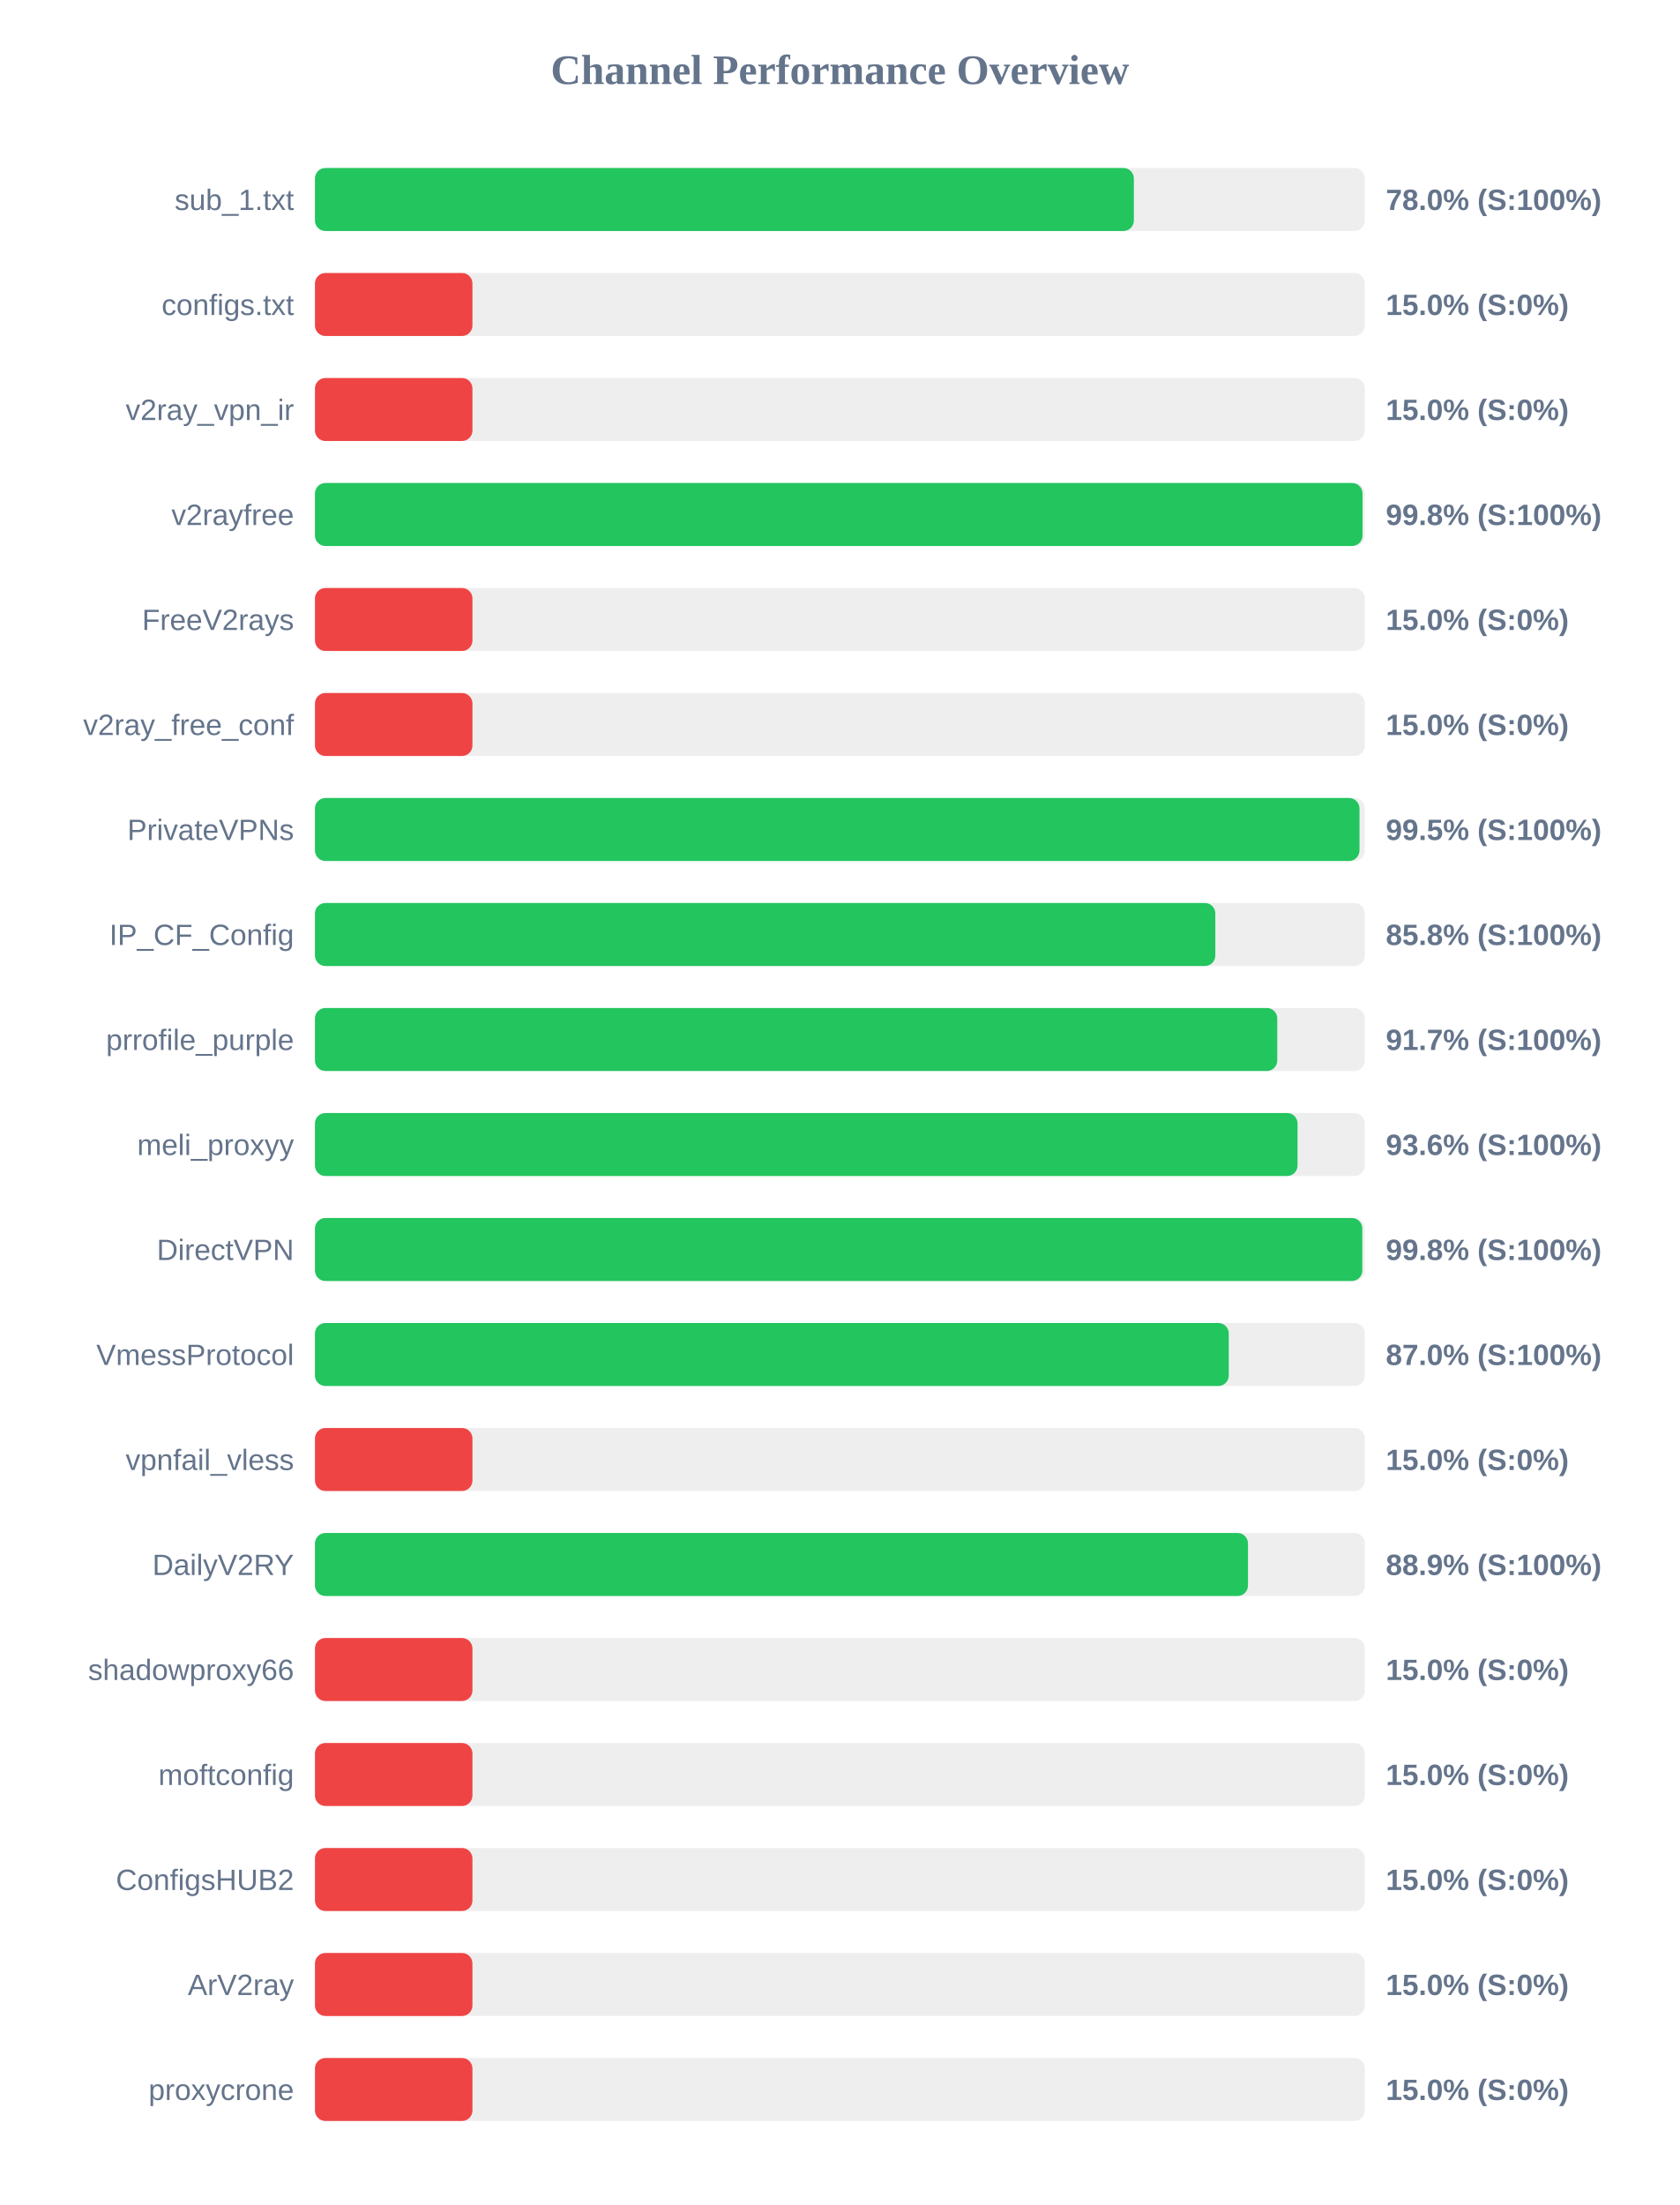
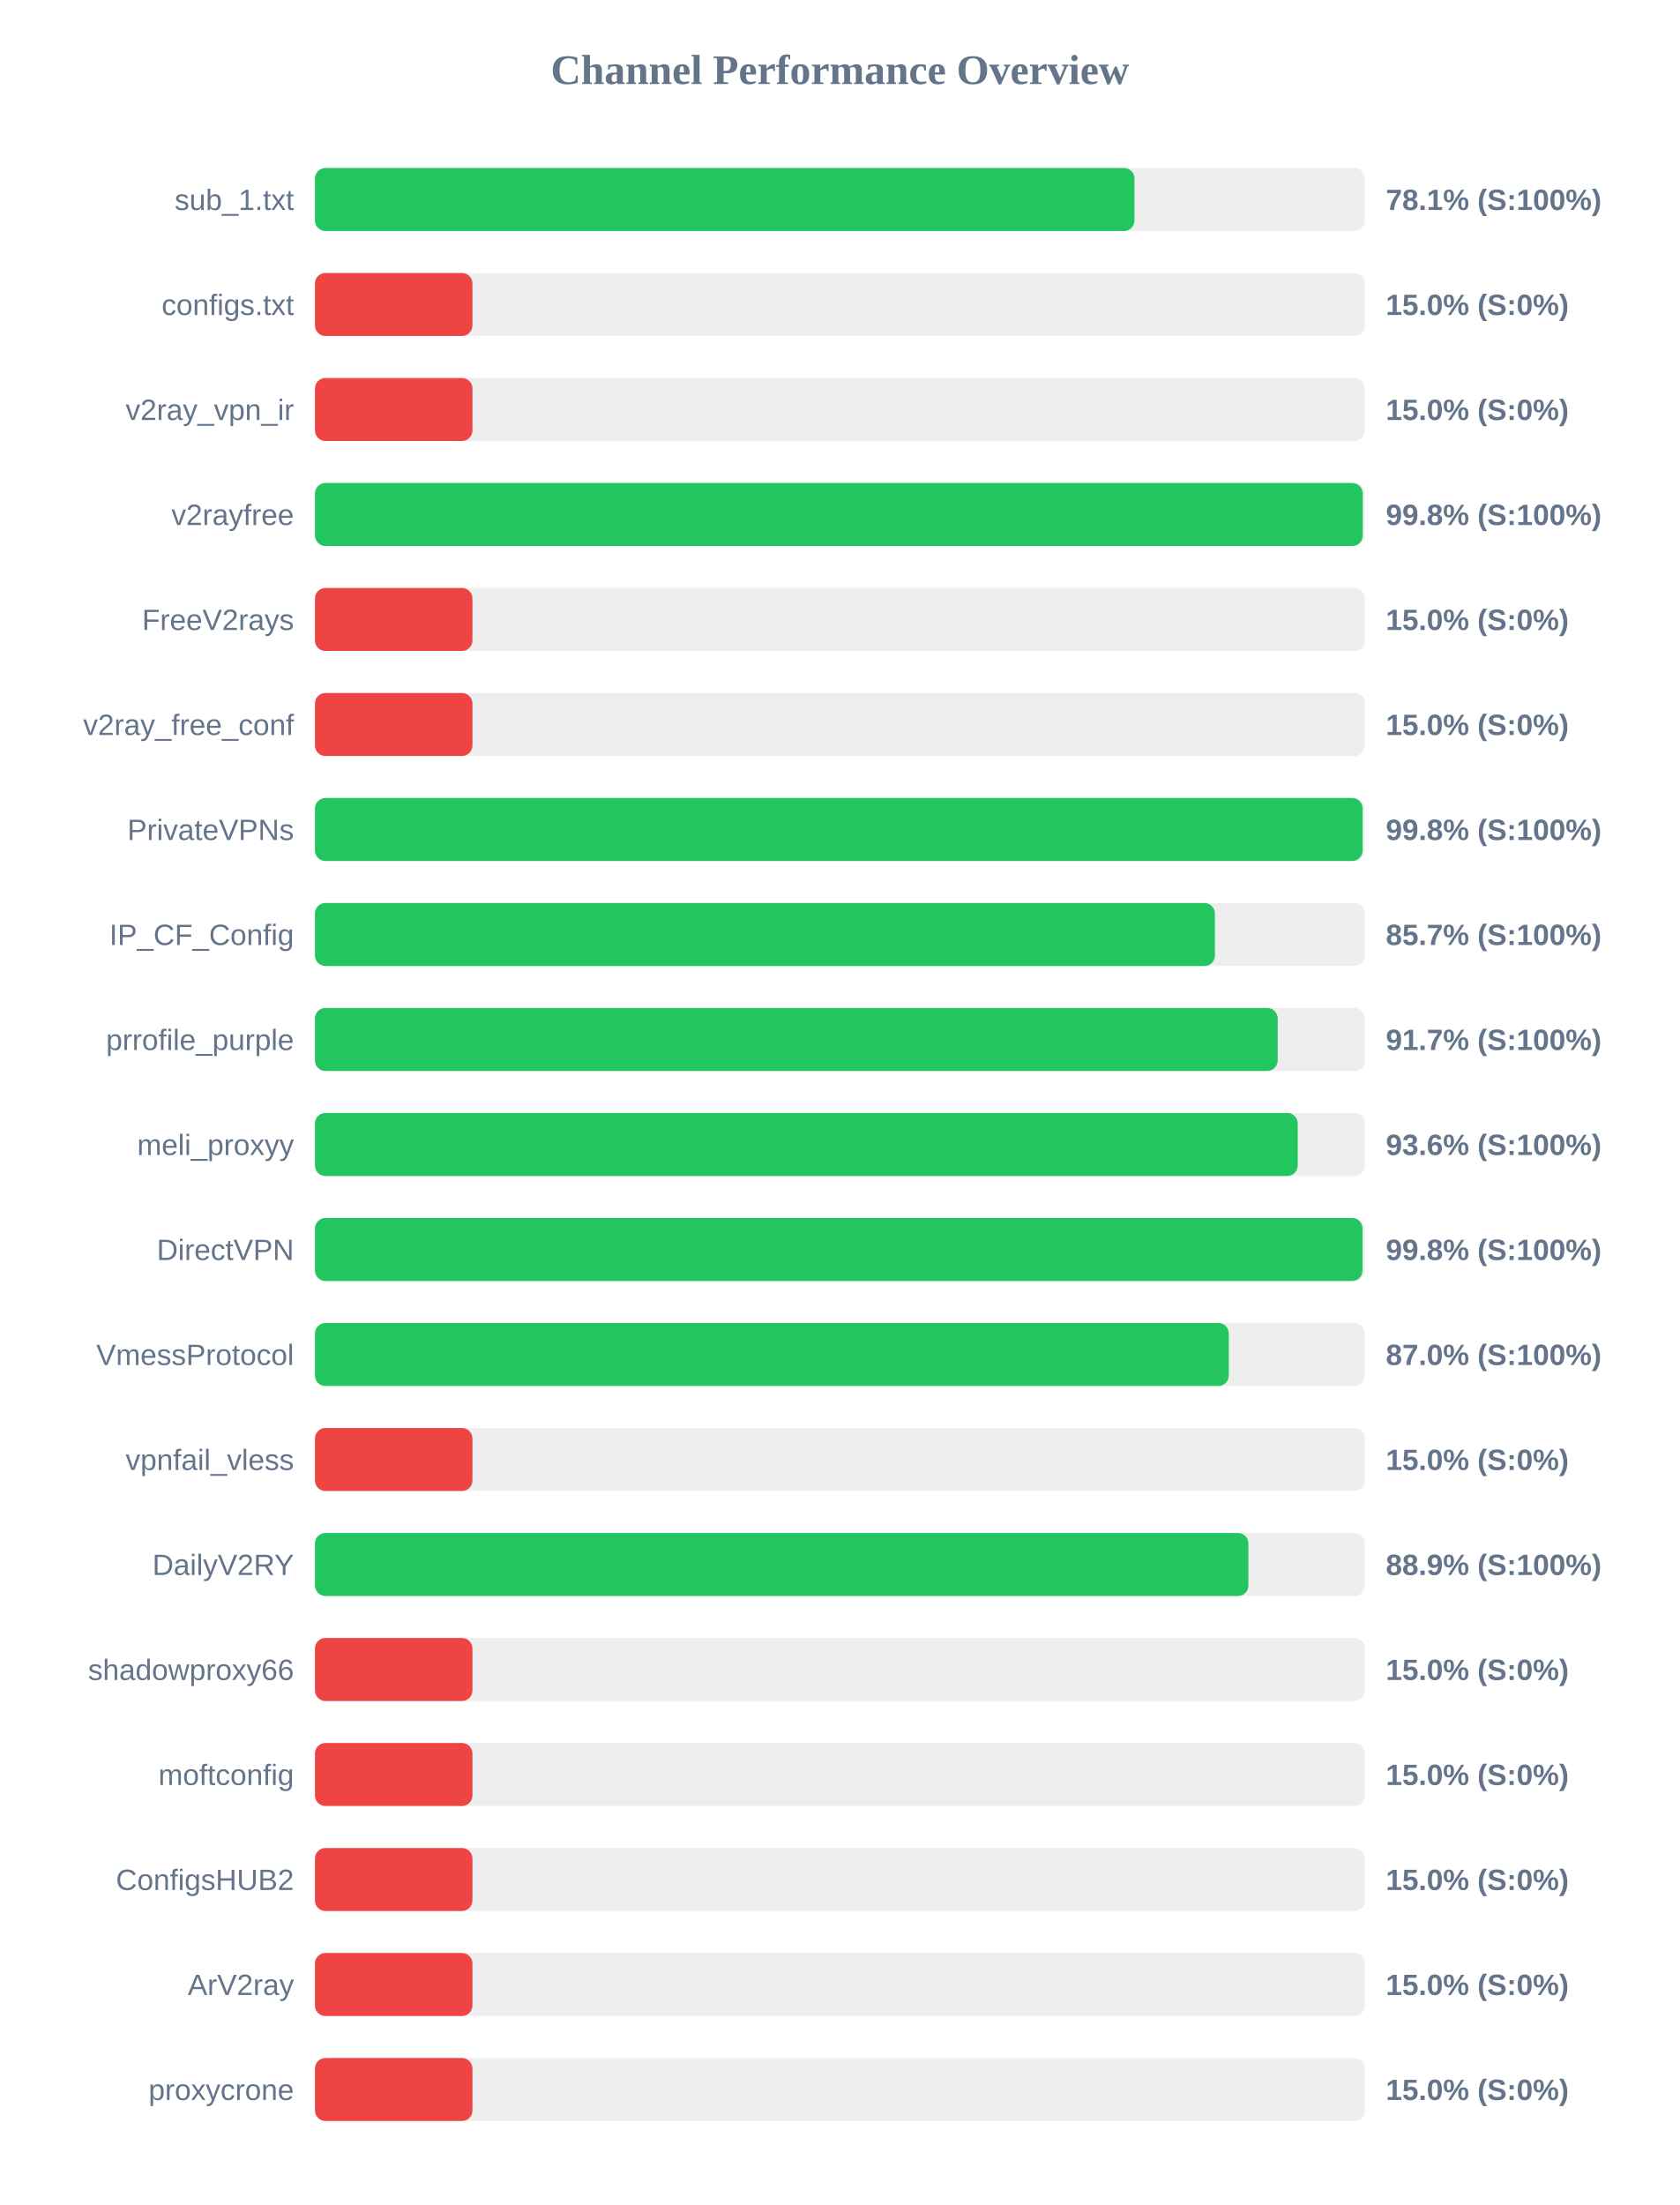
<svg xmlns="http://www.w3.org/2000/svg" width="800" height="1050" version="1.1">
  <style>
        .row { font: 14px Arial; fill: #64748b; }
        .score { font: bold 14px Arial; fill: #64748b; }
    </style>
  <text x="400" y="40" text-anchor="middle" font-size="20px" font-weight="bold" fill="#64748b">Channel Performance Overview</text>
  <rect x="150" y="80" width="500" height="30" fill="#eee" rx="5" />
-   <rect x="150" y="80" width="390.0" height="30" fill="#22c55e" rx="5" />
+   <rect x="150" y="80" width="390.3" height="30" fill="#22c55e" rx="5" />
  <text x="140" y="100" text-anchor="end" class="row">sub_1.txt</text>
-   <text x="660" y="100" text-anchor="start" class="score">78.0% (S:100%)</text>
+   <text x="660" y="100" text-anchor="start" class="score">78.1% (S:100%)</text>
  <rect x="150" y="130" width="500" height="30" fill="#eee" rx="5" />
  <rect x="150" y="130" width="75.0" height="30" fill="#ef4444" rx="5" />
  <text x="140" y="150" text-anchor="end" class="row">configs.txt</text>
  <text x="660" y="150" text-anchor="start" class="score">15.0% (S:0%)</text>
  <rect x="150" y="180" width="500" height="30" fill="#eee" rx="5" />
  <rect x="150" y="180" width="75.0" height="30" fill="#ef4444" rx="5" />
  <text x="140" y="200" text-anchor="end" class="row">v2ray_vpn_ir</text>
  <text x="660" y="200" text-anchor="start" class="score">15.0% (S:0%)</text>
  <rect x="150" y="230" width="500" height="30" fill="#eee" rx="5" />
-   <rect x="150" y="230" width="498.9" height="30" fill="#22c55e" rx="5" />
+   <rect x="150" y="230" width="499.0" height="30" fill="#22c55e" rx="5" />
  <text x="140" y="250" text-anchor="end" class="row">v2rayfree</text>
  <text x="660" y="250" text-anchor="start" class="score">99.8% (S:100%)</text>
  <rect x="150" y="280" width="500" height="30" fill="#eee" rx="5" />
  <rect x="150" y="280" width="75.0" height="30" fill="#ef4444" rx="5" />
  <text x="140" y="300" text-anchor="end" class="row">FreeV2rays</text>
  <text x="660" y="300" text-anchor="start" class="score">15.0% (S:0%)</text>
  <rect x="150" y="330" width="500" height="30" fill="#eee" rx="5" />
  <rect x="150" y="330" width="75.0" height="30" fill="#ef4444" rx="5" />
  <text x="140" y="350" text-anchor="end" class="row">v2ray_free_conf</text>
  <text x="660" y="350" text-anchor="start" class="score">15.0% (S:0%)</text>
  <rect x="150" y="380" width="500" height="30" fill="#eee" rx="5" />
-   <rect x="150" y="380" width="497.45" height="30" fill="#22c55e" rx="5" />
+   <rect x="150" y="380" width="498.95" height="30" fill="#22c55e" rx="5" />
  <text x="140" y="400" text-anchor="end" class="row">PrivateVPNs</text>
-   <text x="660" y="400" text-anchor="start" class="score">99.5% (S:100%)</text>
+   <text x="660" y="400" text-anchor="start" class="score">99.8% (S:100%)</text>
  <rect x="150" y="430" width="500" height="30" fill="#eee" rx="5" />
-   <rect x="150" y="430" width="428.8" height="30" fill="#22c55e" rx="5" />
+   <rect x="150" y="430" width="428.6" height="30" fill="#22c55e" rx="5" />
  <text x="140" y="450" text-anchor="end" class="row">IP_CF_Config</text>
-   <text x="660" y="450" text-anchor="start" class="score">85.8% (S:100%)</text>
+   <text x="660" y="450" text-anchor="start" class="score">85.7% (S:100%)</text>
  <rect x="150" y="480" width="500" height="30" fill="#eee" rx="5" />
-   <rect x="150" y="480" width="458.3" height="30" fill="#22c55e" rx="5" />
+   <rect x="150" y="480" width="458.5" height="30" fill="#22c55e" rx="5" />
  <text x="140" y="500" text-anchor="end" class="row">prrofile_purple</text>
  <text x="660" y="500" text-anchor="start" class="score">91.7% (S:100%)</text>
  <rect x="150" y="530" width="500" height="30" fill="#eee" rx="5" />
-   <rect x="150" y="530" width="467.95" height="30" fill="#22c55e" rx="5" />
+   <rect x="150" y="530" width="468.05" height="30" fill="#22c55e" rx="5" />
  <text x="140" y="550" text-anchor="end" class="row">meli_proxyy</text>
  <text x="660" y="550" text-anchor="start" class="score">93.6% (S:100%)</text>
  <rect x="150" y="580" width="500" height="30" fill="#eee" rx="5" />
-   <rect x="150" y="580" width="498.8" height="30" fill="#22c55e" rx="5" />
+   <rect x="150" y="580" width="498.9" height="30" fill="#22c55e" rx="5" />
  <text x="140" y="600" text-anchor="end" class="row">DirectVPN</text>
  <text x="660" y="600" text-anchor="start" class="score">99.8% (S:100%)</text>
  <rect x="150" y="630" width="500" height="30" fill="#eee" rx="5" />
  <rect x="150" y="630" width="435.2" height="30" fill="#22c55e" rx="5" />
  <text x="140" y="650" text-anchor="end" class="row">VmessProtocol</text>
  <text x="660" y="650" text-anchor="start" class="score">87.0% (S:100%)</text>
  <rect x="150" y="680" width="500" height="30" fill="#eee" rx="5" />
  <rect x="150" y="680" width="75.0" height="30" fill="#ef4444" rx="5" />
  <text x="140" y="700" text-anchor="end" class="row">vpnfail_vless</text>
  <text x="660" y="700" text-anchor="start" class="score">15.0% (S:0%)</text>
  <rect x="150" y="730" width="500" height="30" fill="#eee" rx="5" />
-   <rect x="150" y="730" width="444.35" height="30" fill="#22c55e" rx="5" />
+   <rect x="150" y="730" width="444.55" height="30" fill="#22c55e" rx="5" />
  <text x="140" y="750" text-anchor="end" class="row">DailyV2RY</text>
  <text x="660" y="750" text-anchor="start" class="score">88.9% (S:100%)</text>
  <rect x="150" y="780" width="500" height="30" fill="#eee" rx="5" />
  <rect x="150" y="780" width="75.0" height="30" fill="#ef4444" rx="5" />
  <text x="140" y="800" text-anchor="end" class="row">shadowproxy66</text>
  <text x="660" y="800" text-anchor="start" class="score">15.0% (S:0%)</text>
  <rect x="150" y="830" width="500" height="30" fill="#eee" rx="5" />
  <rect x="150" y="830" width="75.0" height="30" fill="#ef4444" rx="5" />
  <text x="140" y="850" text-anchor="end" class="row">moftconfig</text>
  <text x="660" y="850" text-anchor="start" class="score">15.0% (S:0%)</text>
  <rect x="150" y="880" width="500" height="30" fill="#eee" rx="5" />
  <rect x="150" y="880" width="75.0" height="30" fill="#ef4444" rx="5" />
  <text x="140" y="900" text-anchor="end" class="row">ConfigsHUB2</text>
  <text x="660" y="900" text-anchor="start" class="score">15.0% (S:0%)</text>
  <rect x="150" y="930" width="500" height="30" fill="#eee" rx="5" />
  <rect x="150" y="930" width="75.0" height="30" fill="#ef4444" rx="5" />
  <text x="140" y="950" text-anchor="end" class="row">ArV2ray</text>
  <text x="660" y="950" text-anchor="start" class="score">15.0% (S:0%)</text>
  <rect x="150" y="980" width="500" height="30" fill="#eee" rx="5" />
  <rect x="150" y="980" width="75.0" height="30" fill="#ef4444" rx="5" />
  <text x="140" y="1000" text-anchor="end" class="row">proxycrone</text>
  <text x="660" y="1000" text-anchor="start" class="score">15.0% (S:0%)</text>
</svg>
